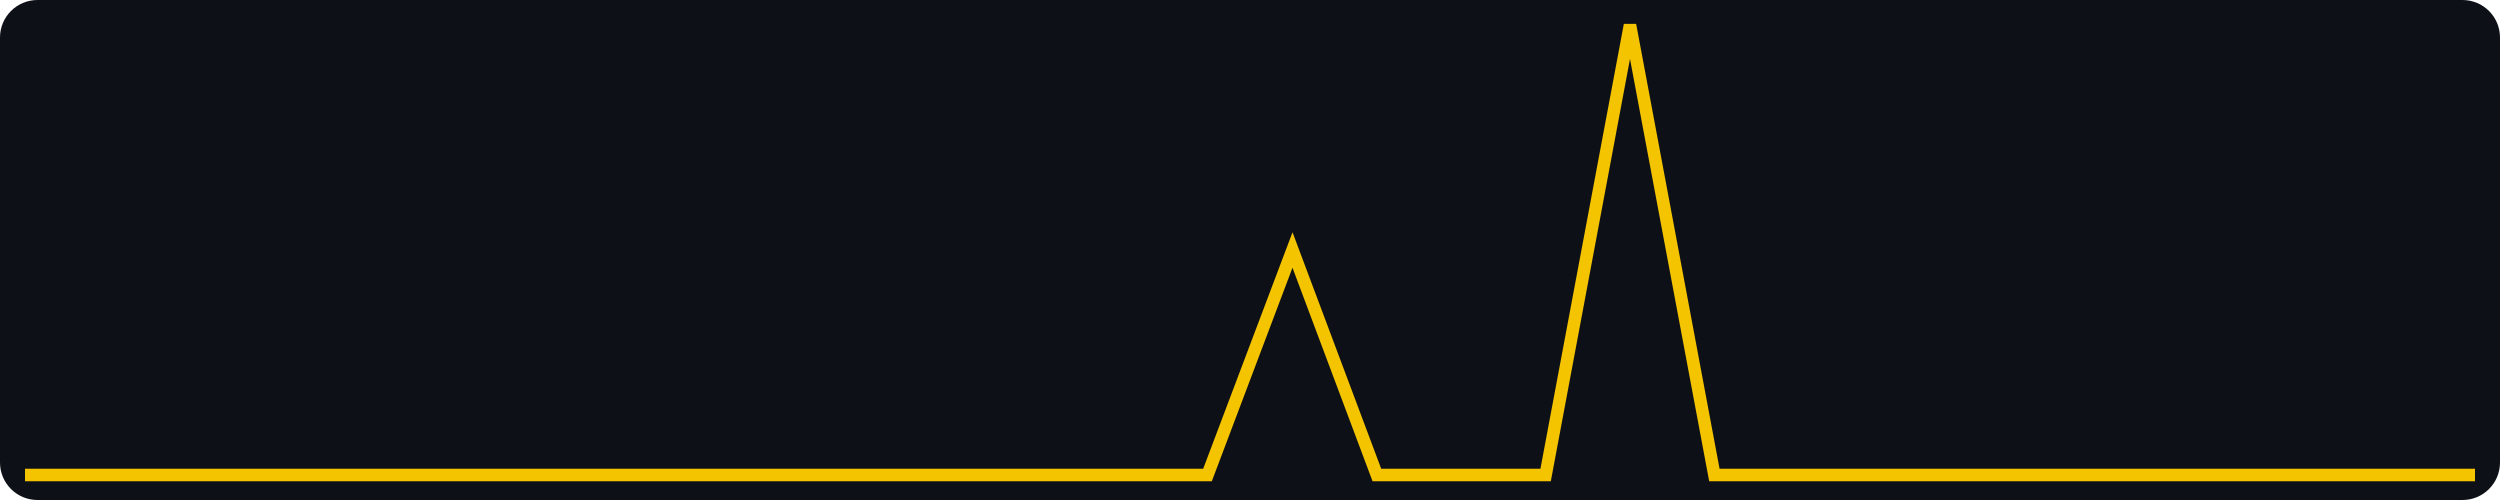
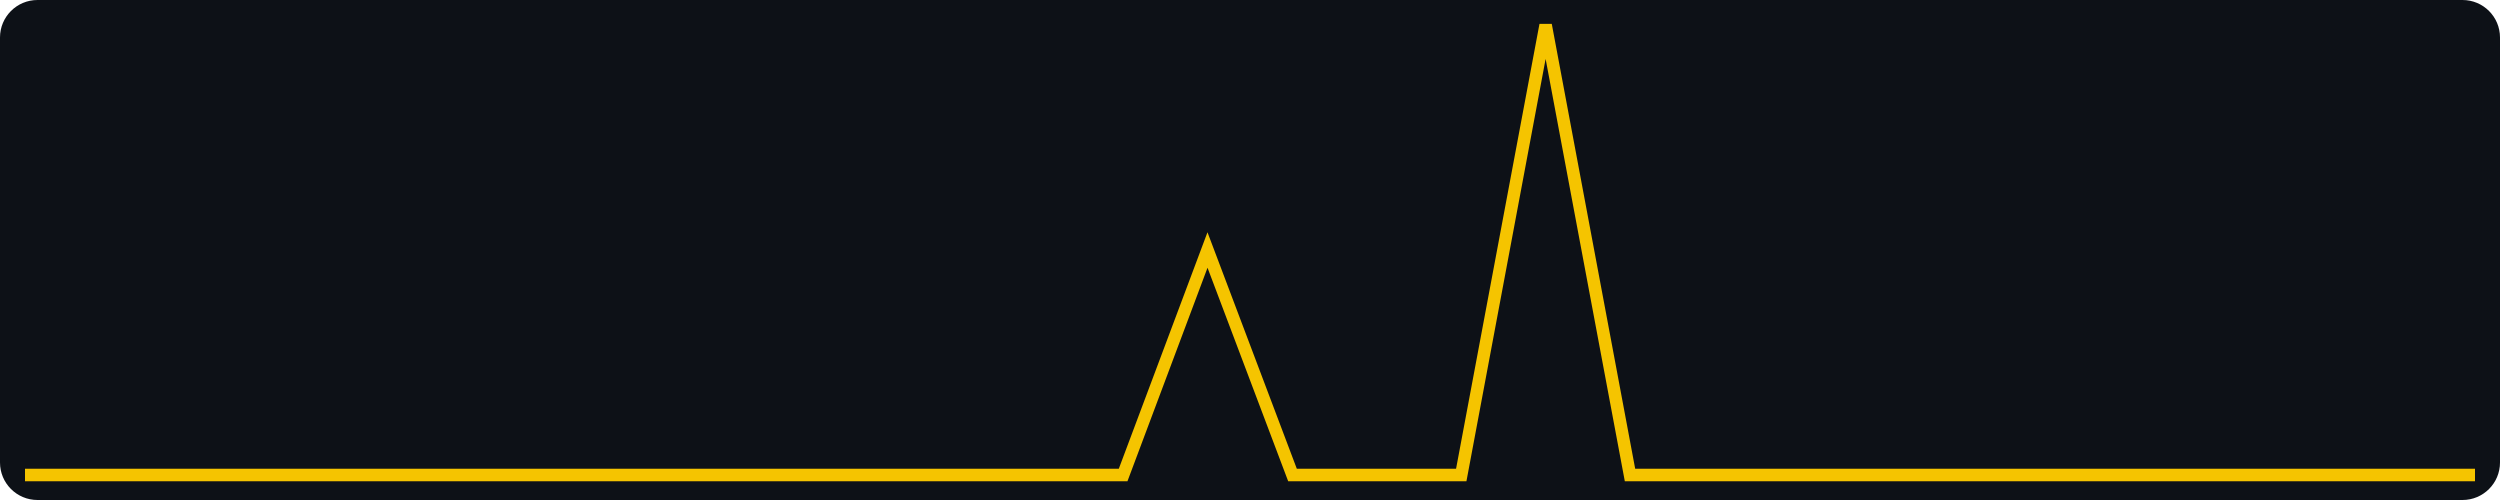
<svg xmlns="http://www.w3.org/2000/svg" width="400" height="80" viewBox="0 0 400 80" role="img" aria-label="views, last 30 days, max 2">
  <rect width="400" height="80" fill="#0d1117" rx="6" />
-   <polyline fill="none" stroke="#f5c400" stroke-width="2" points="4.0,76.0 17.5,76.0 31.0,76.0 44.6,76.0 58.1,76.0 71.6,76.0 85.1,76.0 98.6,76.0 112.1,76.0 125.7,76.0 139.2,76.0 152.7,76.0 166.2,76.0 179.7,76.0 193.2,76.0 206.8,40.0 220.3,76.0 233.8,76.0 247.3,76.0 260.8,4.0 274.3,76.0 287.9,76.0 301.4,76.0 314.9,76.0 328.4,76.0 341.9,76.0 355.4,76.0 369.0,76.0 382.5,76.0 396.0,76.0" />
+   <polyline fill="none" stroke="#f5c400" stroke-width="2" points="4.0,76.0 17.5,76.0 31.0,76.0 44.6,76.0 58.1,76.0 71.6,76.0 85.1,76.0 98.6,76.0 112.1,76.0 125.7,76.0 139.2,76.0 152.7,76.0 166.2,76.0 179.7,76.0 193.2,40.0 206.8,76.0 220.3,76.0 233.8,76.0 247.3,4.0 260.8,76.0 274.3,76.0 287.9,76.0 301.4,76.0 314.9,76.0 328.4,76.0 341.9,76.0 355.4,76.0 369.0,76.0 382.5,76.0 396.0,76.0" />
</svg>
